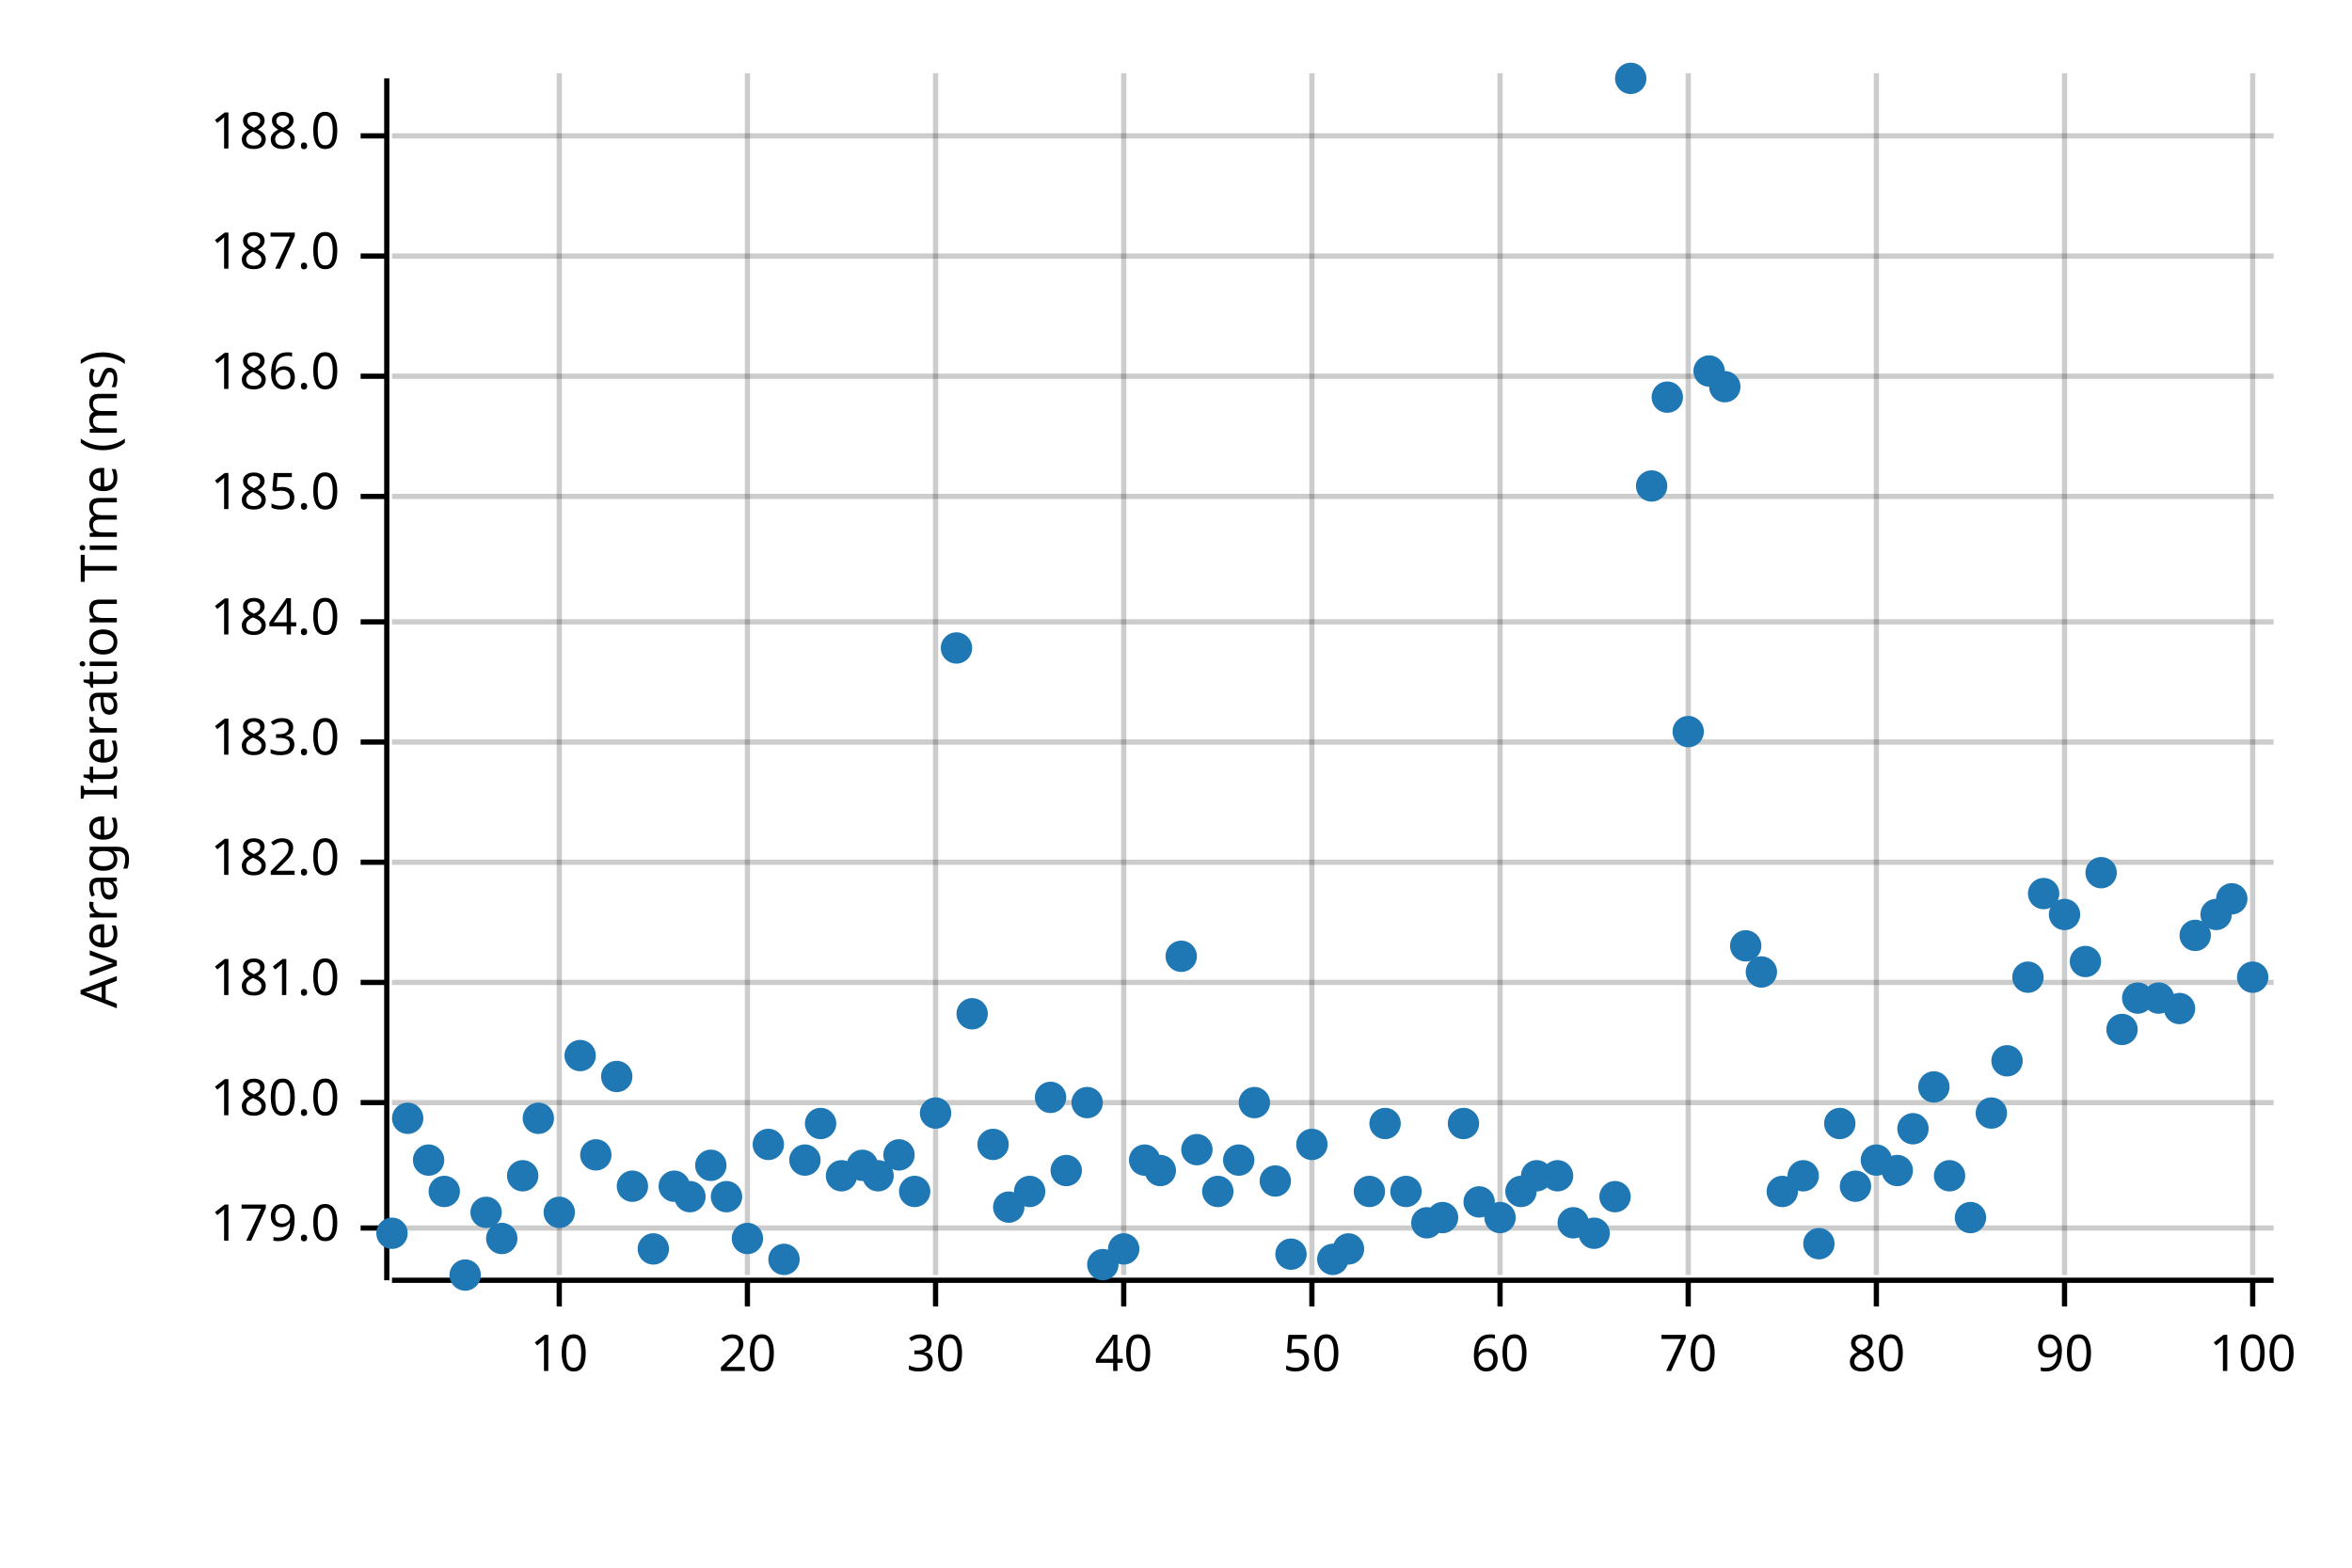
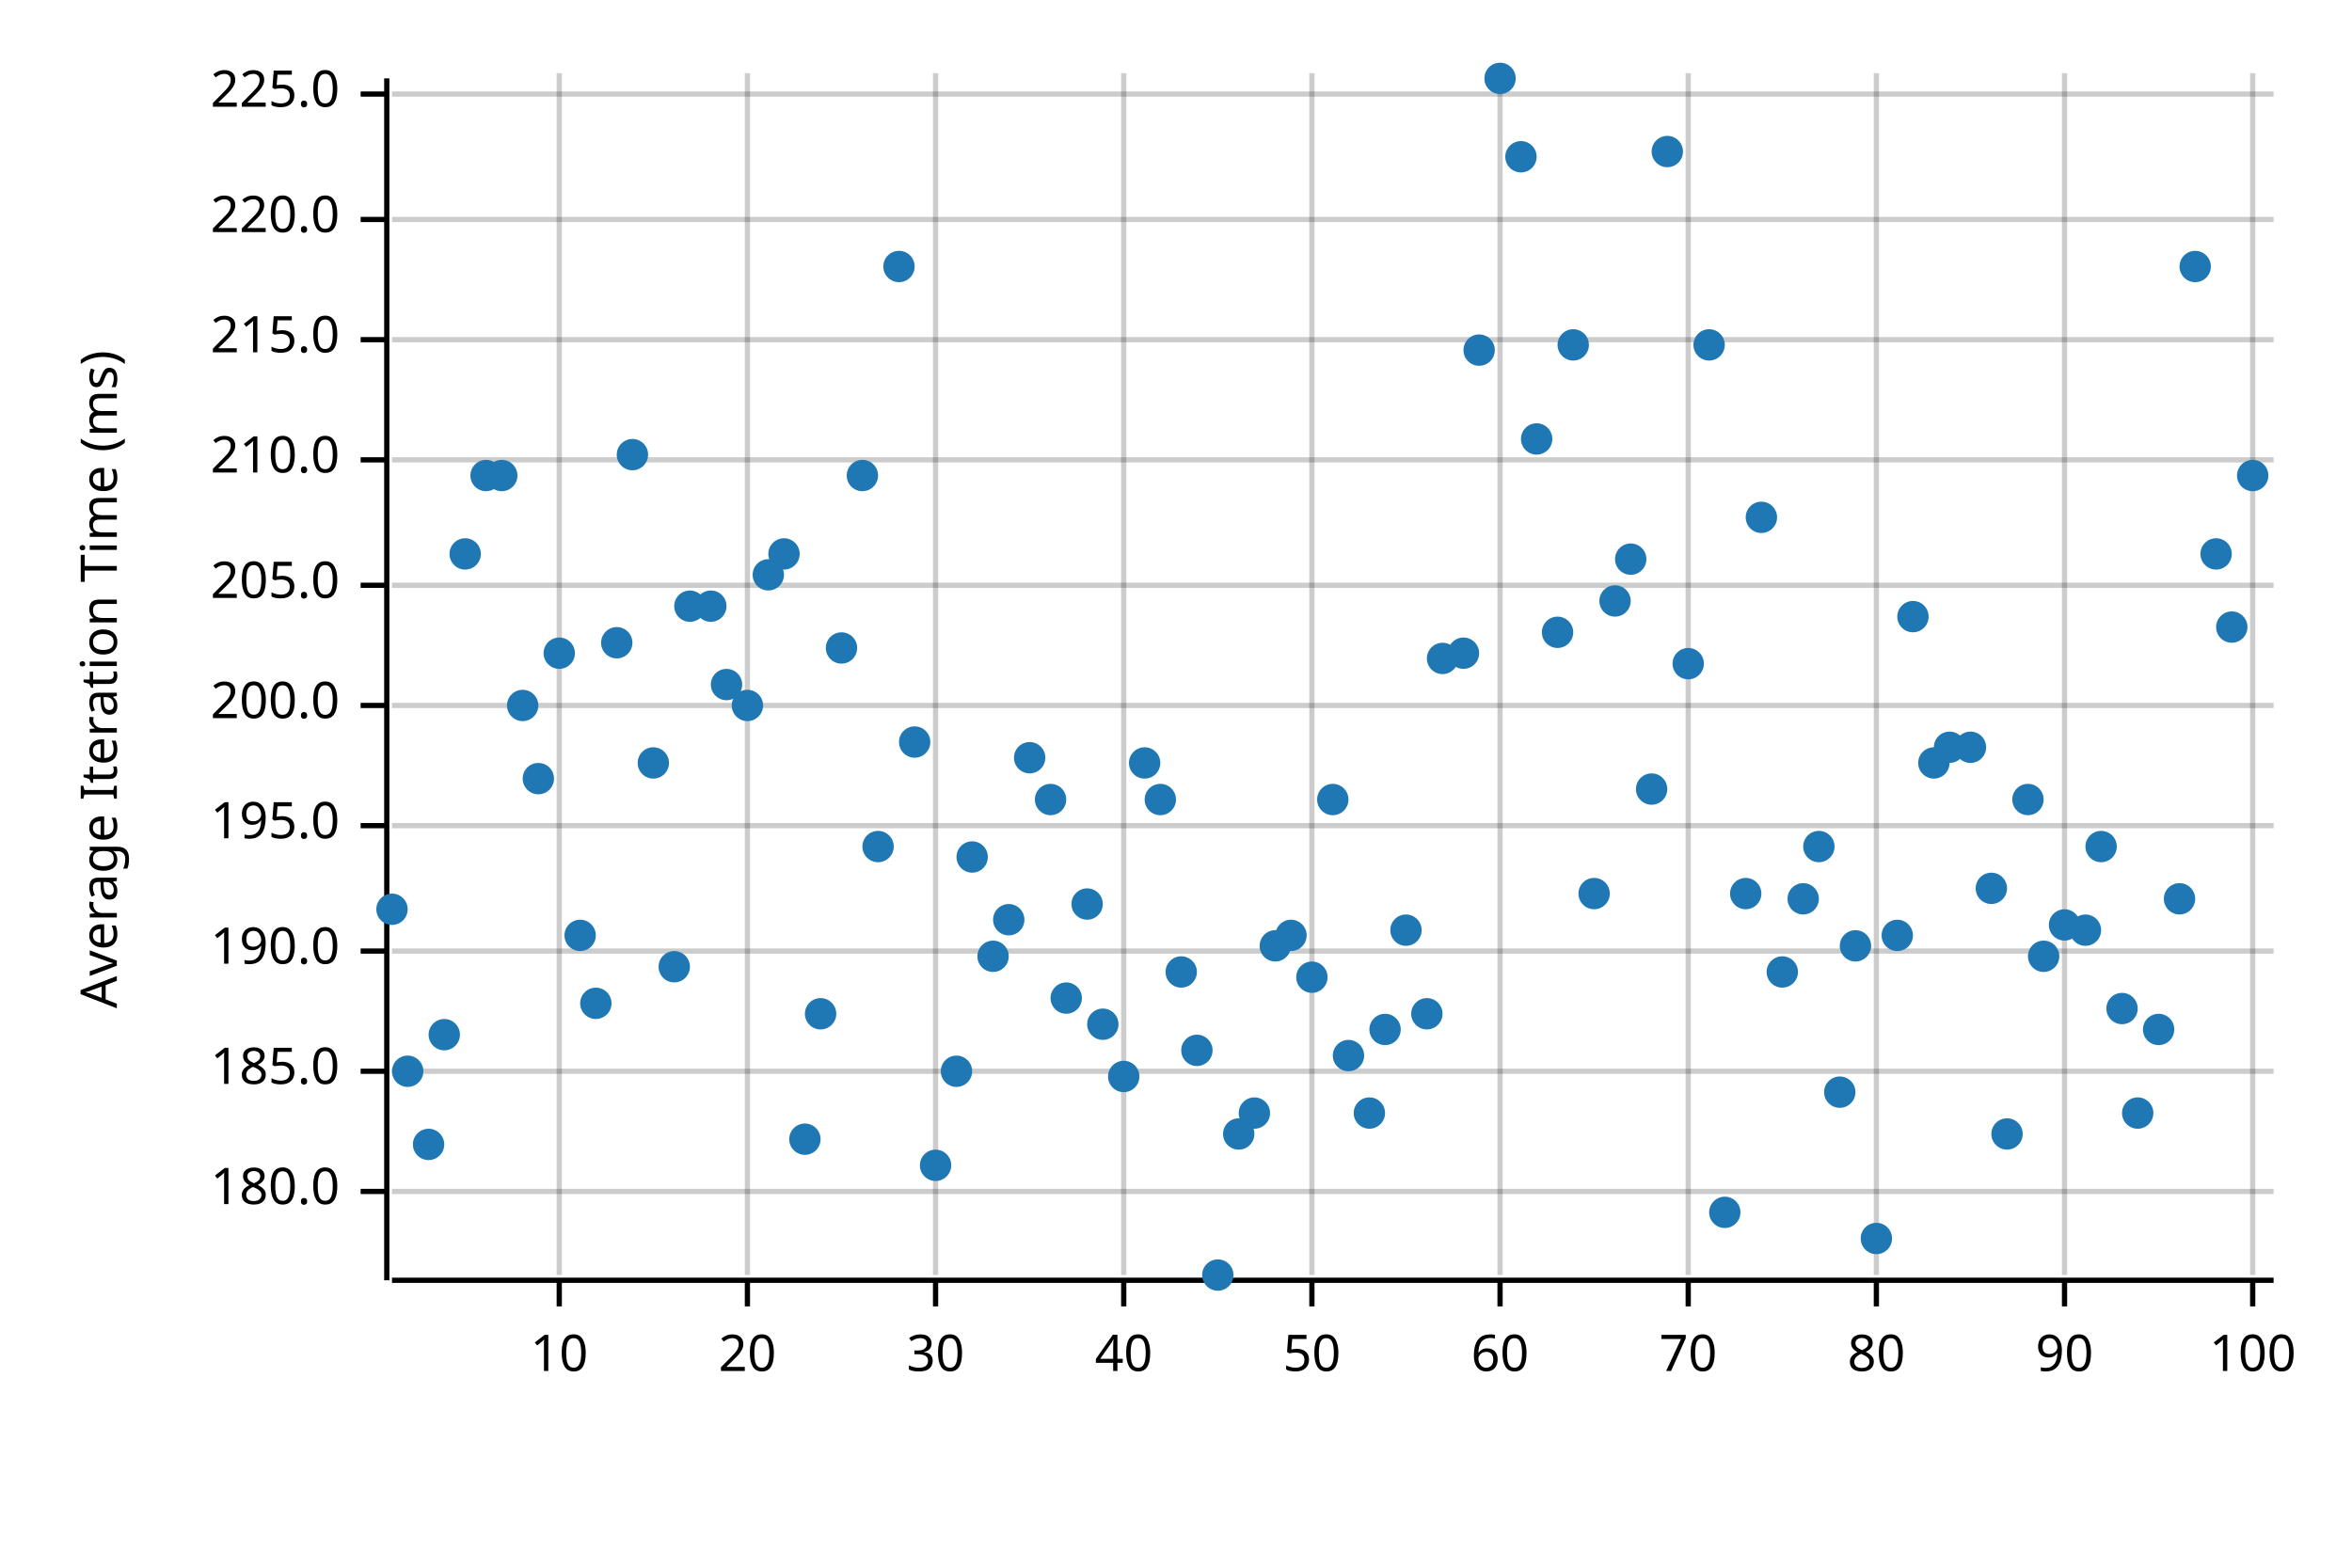
<svg xmlns="http://www.w3.org/2000/svg" width="450" height="300" viewBox="0 0 450 300">
  <text x="15" y="130" dy="0.76em" text-anchor="middle" font-family="sans-serif" font-size="9.677" opacity="1" fill="#000000" transform="rotate(270, 15, 130)">
Average Iteration Time (ms)
</text>
  <line opacity="0.2" stroke="#000000" stroke-width="1" x1="107" y1="244" x2="107" y2="14" />
  <line opacity="0.2" stroke="#000000" stroke-width="1" x1="143" y1="244" x2="143" y2="14" />
  <line opacity="0.2" stroke="#000000" stroke-width="1" x1="179" y1="244" x2="179" y2="14" />
  <line opacity="0.2" stroke="#000000" stroke-width="1" x1="215" y1="244" x2="215" y2="14" />
  <line opacity="0.2" stroke="#000000" stroke-width="1" x1="251" y1="244" x2="251" y2="14" />
  <line opacity="0.2" stroke="#000000" stroke-width="1" x1="287" y1="244" x2="287" y2="14" />
  <line opacity="0.2" stroke="#000000" stroke-width="1" x1="323" y1="244" x2="323" y2="14" />
  <line opacity="0.2" stroke="#000000" stroke-width="1" x1="359" y1="244" x2="359" y2="14" />
  <line opacity="0.2" stroke="#000000" stroke-width="1" x1="395" y1="244" x2="395" y2="14" />
  <line opacity="0.2" stroke="#000000" stroke-width="1" x1="431" y1="244" x2="431" y2="14" />
-   <line opacity="0.2" stroke="#000000" stroke-width="1" x1="75" y1="235" x2="435" y2="235" />
-   <line opacity="0.2" stroke="#000000" stroke-width="1" x1="75" y1="211" x2="435" y2="211" />
-   <line opacity="0.2" stroke="#000000" stroke-width="1" x1="75" y1="188" x2="435" y2="188" />
-   <line opacity="0.2" stroke="#000000" stroke-width="1" x1="75" y1="165" x2="435" y2="165" />
-   <line opacity="0.2" stroke="#000000" stroke-width="1" x1="75" y1="142" x2="435" y2="142" />
-   <line opacity="0.2" stroke="#000000" stroke-width="1" x1="75" y1="119" x2="435" y2="119" />
-   <line opacity="0.2" stroke="#000000" stroke-width="1" x1="75" y1="95" x2="435" y2="95" />
-   <line opacity="0.2" stroke="#000000" stroke-width="1" x1="75" y1="72" x2="435" y2="72" />
-   <line opacity="0.2" stroke="#000000" stroke-width="1" x1="75" y1="49" x2="435" y2="49" />
-   <line opacity="0.2" stroke="#000000" stroke-width="1" x1="75" y1="26" x2="435" y2="26" />
+   <line opacity="0.2" stroke="#000000" stroke-width="1" x1="75" y1="228" x2="435" y2="228" />
+   <line opacity="0.2" stroke="#000000" stroke-width="1" x1="75" y1="205" x2="435" y2="205" />
+   <line opacity="0.2" stroke="#000000" stroke-width="1" x1="75" y1="182" x2="435" y2="182" />
+   <line opacity="0.2" stroke="#000000" stroke-width="1" x1="75" y1="158" x2="435" y2="158" />
+   <line opacity="0.2" stroke="#000000" stroke-width="1" x1="75" y1="135" x2="435" y2="135" />
+   <line opacity="0.2" stroke="#000000" stroke-width="1" x1="75" y1="112" x2="435" y2="112" />
+   <line opacity="0.2" stroke="#000000" stroke-width="1" x1="75" y1="88" x2="435" y2="88" />
+   <line opacity="0.2" stroke="#000000" stroke-width="1" x1="75" y1="65" x2="435" y2="65" />
+   <line opacity="0.2" stroke="#000000" stroke-width="1" x1="75" y1="42" x2="435" y2="42" />
+   <line opacity="0.2" stroke="#000000" stroke-width="1" x1="75" y1="18" x2="435" y2="18" />
  <polyline fill="none" opacity="1" stroke="#000000" stroke-width="1" points="74,15 74,245 " />
-   <text x="65" y="235" dy="0.5ex" text-anchor="end" font-family="sans-serif" font-size="9.677" opacity="1" fill="#000000">
- 179.0
- </text>
-   <polyline fill="none" opacity="1" stroke="#000000" stroke-width="1" points="69,235 74,235 " />
-   <text x="65" y="211" dy="0.5ex" text-anchor="end" font-family="sans-serif" font-size="9.677" opacity="1" fill="#000000">
+   <text x="65" y="228" dy="0.5ex" text-anchor="end" font-family="sans-serif" font-size="9.677" opacity="1" fill="#000000">
180.0
</text>
-   <polyline fill="none" opacity="1" stroke="#000000" stroke-width="1" points="69,211 74,211 " />
-   <text x="65" y="188" dy="0.5ex" text-anchor="end" font-family="sans-serif" font-size="9.677" opacity="1" fill="#000000">
- 181.0
- </text>
-   <polyline fill="none" opacity="1" stroke="#000000" stroke-width="1" points="69,188 74,188 " />
-   <text x="65" y="165" dy="0.5ex" text-anchor="end" font-family="sans-serif" font-size="9.677" opacity="1" fill="#000000">
- 182.0
- </text>
-   <polyline fill="none" opacity="1" stroke="#000000" stroke-width="1" points="69,165 74,165 " />
-   <text x="65" y="142" dy="0.5ex" text-anchor="end" font-family="sans-serif" font-size="9.677" opacity="1" fill="#000000">
- 183.0
- </text>
-   <polyline fill="none" opacity="1" stroke="#000000" stroke-width="1" points="69,142 74,142 " />
-   <text x="65" y="119" dy="0.5ex" text-anchor="end" font-family="sans-serif" font-size="9.677" opacity="1" fill="#000000">
- 184.0
- </text>
-   <polyline fill="none" opacity="1" stroke="#000000" stroke-width="1" points="69,119 74,119 " />
-   <text x="65" y="95" dy="0.5ex" text-anchor="end" font-family="sans-serif" font-size="9.677" opacity="1" fill="#000000">
+   <polyline fill="none" opacity="1" stroke="#000000" stroke-width="1" points="69,228 74,228 " />
+   <text x="65" y="205" dy="0.5ex" text-anchor="end" font-family="sans-serif" font-size="9.677" opacity="1" fill="#000000">
185.0
</text>
-   <polyline fill="none" opacity="1" stroke="#000000" stroke-width="1" points="69,95 74,95 " />
-   <text x="65" y="72" dy="0.5ex" text-anchor="end" font-family="sans-serif" font-size="9.677" opacity="1" fill="#000000">
- 186.0
- </text>
-   <polyline fill="none" opacity="1" stroke="#000000" stroke-width="1" points="69,72 74,72 " />
-   <text x="65" y="49" dy="0.5ex" text-anchor="end" font-family="sans-serif" font-size="9.677" opacity="1" fill="#000000">
- 187.0
- </text>
-   <polyline fill="none" opacity="1" stroke="#000000" stroke-width="1" points="69,49 74,49 " />
-   <text x="65" y="26" dy="0.5ex" text-anchor="end" font-family="sans-serif" font-size="9.677" opacity="1" fill="#000000">
- 188.0
- </text>
-   <polyline fill="none" opacity="1" stroke="#000000" stroke-width="1" points="69,26 74,26 " />
+   <polyline fill="none" opacity="1" stroke="#000000" stroke-width="1" points="69,205 74,205 " />
+   <text x="65" y="182" dy="0.5ex" text-anchor="end" font-family="sans-serif" font-size="9.677" opacity="1" fill="#000000">
+ 190.0
+ </text>
+   <polyline fill="none" opacity="1" stroke="#000000" stroke-width="1" points="69,182 74,182 " />
+   <text x="65" y="158" dy="0.5ex" text-anchor="end" font-family="sans-serif" font-size="9.677" opacity="1" fill="#000000">
+ 195.0
+ </text>
+   <polyline fill="none" opacity="1" stroke="#000000" stroke-width="1" points="69,158 74,158 " />
+   <text x="65" y="135" dy="0.5ex" text-anchor="end" font-family="sans-serif" font-size="9.677" opacity="1" fill="#000000">
+ 200.0
+ </text>
+   <polyline fill="none" opacity="1" stroke="#000000" stroke-width="1" points="69,135 74,135 " />
+   <text x="65" y="112" dy="0.5ex" text-anchor="end" font-family="sans-serif" font-size="9.677" opacity="1" fill="#000000">
+ 205.0
+ </text>
+   <polyline fill="none" opacity="1" stroke="#000000" stroke-width="1" points="69,112 74,112 " />
+   <text x="65" y="88" dy="0.5ex" text-anchor="end" font-family="sans-serif" font-size="9.677" opacity="1" fill="#000000">
+ 210.0
+ </text>
+   <polyline fill="none" opacity="1" stroke="#000000" stroke-width="1" points="69,88 74,88 " />
+   <text x="65" y="65" dy="0.5ex" text-anchor="end" font-family="sans-serif" font-size="9.677" opacity="1" fill="#000000">
+ 215.0
+ </text>
+   <polyline fill="none" opacity="1" stroke="#000000" stroke-width="1" points="69,65 74,65 " />
+   <text x="65" y="42" dy="0.5ex" text-anchor="end" font-family="sans-serif" font-size="9.677" opacity="1" fill="#000000">
+ 220.0
+ </text>
+   <polyline fill="none" opacity="1" stroke="#000000" stroke-width="1" points="69,42 74,42 " />
+   <text x="65" y="18" dy="0.5ex" text-anchor="end" font-family="sans-serif" font-size="9.677" opacity="1" fill="#000000">
+ 225.0
+ </text>
+   <polyline fill="none" opacity="1" stroke="#000000" stroke-width="1" points="69,18 74,18 " />
  <polyline fill="none" opacity="1" stroke="#000000" stroke-width="1" points="75,245 435,245 " />
  <text x="107" y="255" dy="0.76em" text-anchor="middle" font-family="sans-serif" font-size="9.677" opacity="1" fill="#000000">
10
</text>
  <polyline fill="none" opacity="1" stroke="#000000" stroke-width="1" points="107,245 107,250 " />
  <text x="143" y="255" dy="0.76em" text-anchor="middle" font-family="sans-serif" font-size="9.677" opacity="1" fill="#000000">
20
</text>
  <polyline fill="none" opacity="1" stroke="#000000" stroke-width="1" points="143,245 143,250 " />
  <text x="179" y="255" dy="0.76em" text-anchor="middle" font-family="sans-serif" font-size="9.677" opacity="1" fill="#000000">
30
</text>
  <polyline fill="none" opacity="1" stroke="#000000" stroke-width="1" points="179,245 179,250 " />
  <text x="215" y="255" dy="0.76em" text-anchor="middle" font-family="sans-serif" font-size="9.677" opacity="1" fill="#000000">
40
</text>
  <polyline fill="none" opacity="1" stroke="#000000" stroke-width="1" points="215,245 215,250 " />
  <text x="251" y="255" dy="0.76em" text-anchor="middle" font-family="sans-serif" font-size="9.677" opacity="1" fill="#000000">
50
</text>
  <polyline fill="none" opacity="1" stroke="#000000" stroke-width="1" points="251,245 251,250 " />
  <text x="287" y="255" dy="0.76em" text-anchor="middle" font-family="sans-serif" font-size="9.677" opacity="1" fill="#000000">
60
</text>
  <polyline fill="none" opacity="1" stroke="#000000" stroke-width="1" points="287,245 287,250 " />
  <text x="323" y="255" dy="0.76em" text-anchor="middle" font-family="sans-serif" font-size="9.677" opacity="1" fill="#000000">
70
</text>
  <polyline fill="none" opacity="1" stroke="#000000" stroke-width="1" points="323,245 323,250 " />
  <text x="359" y="255" dy="0.76em" text-anchor="middle" font-family="sans-serif" font-size="9.677" opacity="1" fill="#000000">
80
</text>
  <polyline fill="none" opacity="1" stroke="#000000" stroke-width="1" points="359,245 359,250 " />
  <text x="395" y="255" dy="0.76em" text-anchor="middle" font-family="sans-serif" font-size="9.677" opacity="1" fill="#000000">
90
</text>
  <polyline fill="none" opacity="1" stroke="#000000" stroke-width="1" points="395,245 395,250 " />
  <text x="431" y="255" dy="0.76em" text-anchor="middle" font-family="sans-serif" font-size="9.677" opacity="1" fill="#000000">
100
</text>
  <polyline fill="none" opacity="1" stroke="#000000" stroke-width="1" points="431,245 431,250 " />
-   <circle cx="75" cy="236" r="3" opacity="1" fill="#1F78B4" stroke="none" stroke-width="1" />
-   <circle cx="78" cy="214" r="3" opacity="1" fill="#1F78B4" stroke="none" stroke-width="1" />
-   <circle cx="82" cy="222" r="3" opacity="1" fill="#1F78B4" stroke="none" stroke-width="1" />
-   <circle cx="85" cy="228" r="3" opacity="1" fill="#1F78B4" stroke="none" stroke-width="1" />
-   <circle cx="89" cy="244" r="3" opacity="1" fill="#1F78B4" stroke="none" stroke-width="1" />
-   <circle cx="93" cy="232" r="3" opacity="1" fill="#1F78B4" stroke="none" stroke-width="1" />
-   <circle cx="96" cy="237" r="3" opacity="1" fill="#1F78B4" stroke="none" stroke-width="1" />
-   <circle cx="100" cy="225" r="3" opacity="1" fill="#1F78B4" stroke="none" stroke-width="1" />
-   <circle cx="103" cy="214" r="3" opacity="1" fill="#1F78B4" stroke="none" stroke-width="1" />
-   <circle cx="107" cy="232" r="3" opacity="1" fill="#1F78B4" stroke="none" stroke-width="1" />
-   <circle cx="111" cy="202" r="3" opacity="1" fill="#1F78B4" stroke="none" stroke-width="1" />
-   <circle cx="114" cy="221" r="3" opacity="1" fill="#1F78B4" stroke="none" stroke-width="1" />
-   <circle cx="118" cy="206" r="3" opacity="1" fill="#1F78B4" stroke="none" stroke-width="1" />
-   <circle cx="121" cy="227" r="3" opacity="1" fill="#1F78B4" stroke="none" stroke-width="1" />
-   <circle cx="125" cy="239" r="3" opacity="1" fill="#1F78B4" stroke="none" stroke-width="1" />
-   <circle cx="129" cy="227" r="3" opacity="1" fill="#1F78B4" stroke="none" stroke-width="1" />
-   <circle cx="132" cy="229" r="3" opacity="1" fill="#1F78B4" stroke="none" stroke-width="1" />
-   <circle cx="136" cy="223" r="3" opacity="1" fill="#1F78B4" stroke="none" stroke-width="1" />
-   <circle cx="139" cy="229" r="3" opacity="1" fill="#1F78B4" stroke="none" stroke-width="1" />
-   <circle cx="143" cy="237" r="3" opacity="1" fill="#1F78B4" stroke="none" stroke-width="1" />
-   <circle cx="147" cy="219" r="3" opacity="1" fill="#1F78B4" stroke="none" stroke-width="1" />
-   <circle cx="150" cy="241" r="3" opacity="1" fill="#1F78B4" stroke="none" stroke-width="1" />
-   <circle cx="154" cy="222" r="3" opacity="1" fill="#1F78B4" stroke="none" stroke-width="1" />
-   <circle cx="157" cy="215" r="3" opacity="1" fill="#1F78B4" stroke="none" stroke-width="1" />
-   <circle cx="161" cy="225" r="3" opacity="1" fill="#1F78B4" stroke="none" stroke-width="1" />
-   <circle cx="165" cy="223" r="3" opacity="1" fill="#1F78B4" stroke="none" stroke-width="1" />
-   <circle cx="168" cy="225" r="3" opacity="1" fill="#1F78B4" stroke="none" stroke-width="1" />
-   <circle cx="172" cy="221" r="3" opacity="1" fill="#1F78B4" stroke="none" stroke-width="1" />
-   <circle cx="175" cy="228" r="3" opacity="1" fill="#1F78B4" stroke="none" stroke-width="1" />
-   <circle cx="179" cy="213" r="3" opacity="1" fill="#1F78B4" stroke="none" stroke-width="1" />
-   <circle cx="183" cy="124" r="3" opacity="1" fill="#1F78B4" stroke="none" stroke-width="1" />
-   <circle cx="186" cy="194" r="3" opacity="1" fill="#1F78B4" stroke="none" stroke-width="1" />
-   <circle cx="190" cy="219" r="3" opacity="1" fill="#1F78B4" stroke="none" stroke-width="1" />
-   <circle cx="193" cy="231" r="3" opacity="1" fill="#1F78B4" stroke="none" stroke-width="1" />
-   <circle cx="197" cy="228" r="3" opacity="1" fill="#1F78B4" stroke="none" stroke-width="1" />
-   <circle cx="201" cy="210" r="3" opacity="1" fill="#1F78B4" stroke="none" stroke-width="1" />
-   <circle cx="204" cy="224" r="3" opacity="1" fill="#1F78B4" stroke="none" stroke-width="1" />
-   <circle cx="208" cy="211" r="3" opacity="1" fill="#1F78B4" stroke="none" stroke-width="1" />
-   <circle cx="211" cy="242" r="3" opacity="1" fill="#1F78B4" stroke="none" stroke-width="1" />
-   <circle cx="215" cy="239" r="3" opacity="1" fill="#1F78B4" stroke="none" stroke-width="1" />
-   <circle cx="219" cy="222" r="3" opacity="1" fill="#1F78B4" stroke="none" stroke-width="1" />
-   <circle cx="222" cy="224" r="3" opacity="1" fill="#1F78B4" stroke="none" stroke-width="1" />
-   <circle cx="226" cy="183" r="3" opacity="1" fill="#1F78B4" stroke="none" stroke-width="1" />
-   <circle cx="229" cy="220" r="3" opacity="1" fill="#1F78B4" stroke="none" stroke-width="1" />
-   <circle cx="233" cy="228" r="3" opacity="1" fill="#1F78B4" stroke="none" stroke-width="1" />
-   <circle cx="237" cy="222" r="3" opacity="1" fill="#1F78B4" stroke="none" stroke-width="1" />
-   <circle cx="240" cy="211" r="3" opacity="1" fill="#1F78B4" stroke="none" stroke-width="1" />
-   <circle cx="244" cy="226" r="3" opacity="1" fill="#1F78B4" stroke="none" stroke-width="1" />
-   <circle cx="247" cy="240" r="3" opacity="1" fill="#1F78B4" stroke="none" stroke-width="1" />
-   <circle cx="251" cy="219" r="3" opacity="1" fill="#1F78B4" stroke="none" stroke-width="1" />
-   <circle cx="255" cy="241" r="3" opacity="1" fill="#1F78B4" stroke="none" stroke-width="1" />
-   <circle cx="258" cy="239" r="3" opacity="1" fill="#1F78B4" stroke="none" stroke-width="1" />
-   <circle cx="262" cy="228" r="3" opacity="1" fill="#1F78B4" stroke="none" stroke-width="1" />
-   <circle cx="265" cy="215" r="3" opacity="1" fill="#1F78B4" stroke="none" stroke-width="1" />
-   <circle cx="269" cy="228" r="3" opacity="1" fill="#1F78B4" stroke="none" stroke-width="1" />
-   <circle cx="273" cy="234" r="3" opacity="1" fill="#1F78B4" stroke="none" stroke-width="1" />
-   <circle cx="276" cy="233" r="3" opacity="1" fill="#1F78B4" stroke="none" stroke-width="1" />
-   <circle cx="280" cy="215" r="3" opacity="1" fill="#1F78B4" stroke="none" stroke-width="1" />
-   <circle cx="283" cy="230" r="3" opacity="1" fill="#1F78B4" stroke="none" stroke-width="1" />
-   <circle cx="287" cy="233" r="3" opacity="1" fill="#1F78B4" stroke="none" stroke-width="1" />
-   <circle cx="291" cy="228" r="3" opacity="1" fill="#1F78B4" stroke="none" stroke-width="1" />
-   <circle cx="294" cy="225" r="3" opacity="1" fill="#1F78B4" stroke="none" stroke-width="1" />
-   <circle cx="298" cy="225" r="3" opacity="1" fill="#1F78B4" stroke="none" stroke-width="1" />
-   <circle cx="301" cy="234" r="3" opacity="1" fill="#1F78B4" stroke="none" stroke-width="1" />
-   <circle cx="305" cy="236" r="3" opacity="1" fill="#1F78B4" stroke="none" stroke-width="1" />
-   <circle cx="309" cy="229" r="3" opacity="1" fill="#1F78B4" stroke="none" stroke-width="1" />
-   <circle cx="312" cy="15" r="3" opacity="1" fill="#1F78B4" stroke="none" stroke-width="1" />
-   <circle cx="316" cy="93" r="3" opacity="1" fill="#1F78B4" stroke="none" stroke-width="1" />
-   <circle cx="319" cy="76" r="3" opacity="1" fill="#1F78B4" stroke="none" stroke-width="1" />
-   <circle cx="323" cy="140" r="3" opacity="1" fill="#1F78B4" stroke="none" stroke-width="1" />
-   <circle cx="327" cy="71" r="3" opacity="1" fill="#1F78B4" stroke="none" stroke-width="1" />
-   <circle cx="330" cy="74" r="3" opacity="1" fill="#1F78B4" stroke="none" stroke-width="1" />
-   <circle cx="334" cy="181" r="3" opacity="1" fill="#1F78B4" stroke="none" stroke-width="1" />
-   <circle cx="337" cy="186" r="3" opacity="1" fill="#1F78B4" stroke="none" stroke-width="1" />
-   <circle cx="341" cy="228" r="3" opacity="1" fill="#1F78B4" stroke="none" stroke-width="1" />
-   <circle cx="345" cy="225" r="3" opacity="1" fill="#1F78B4" stroke="none" stroke-width="1" />
-   <circle cx="348" cy="238" r="3" opacity="1" fill="#1F78B4" stroke="none" stroke-width="1" />
-   <circle cx="352" cy="215" r="3" opacity="1" fill="#1F78B4" stroke="none" stroke-width="1" />
-   <circle cx="355" cy="227" r="3" opacity="1" fill="#1F78B4" stroke="none" stroke-width="1" />
-   <circle cx="359" cy="222" r="3" opacity="1" fill="#1F78B4" stroke="none" stroke-width="1" />
-   <circle cx="363" cy="224" r="3" opacity="1" fill="#1F78B4" stroke="none" stroke-width="1" />
-   <circle cx="366" cy="216" r="3" opacity="1" fill="#1F78B4" stroke="none" stroke-width="1" />
-   <circle cx="370" cy="208" r="3" opacity="1" fill="#1F78B4" stroke="none" stroke-width="1" />
-   <circle cx="373" cy="225" r="3" opacity="1" fill="#1F78B4" stroke="none" stroke-width="1" />
-   <circle cx="377" cy="233" r="3" opacity="1" fill="#1F78B4" stroke="none" stroke-width="1" />
-   <circle cx="381" cy="213" r="3" opacity="1" fill="#1F78B4" stroke="none" stroke-width="1" />
-   <circle cx="384" cy="203" r="3" opacity="1" fill="#1F78B4" stroke="none" stroke-width="1" />
-   <circle cx="388" cy="187" r="3" opacity="1" fill="#1F78B4" stroke="none" stroke-width="1" />
-   <circle cx="391" cy="171" r="3" opacity="1" fill="#1F78B4" stroke="none" stroke-width="1" />
-   <circle cx="395" cy="175" r="3" opacity="1" fill="#1F78B4" stroke="none" stroke-width="1" />
-   <circle cx="399" cy="184" r="3" opacity="1" fill="#1F78B4" stroke="none" stroke-width="1" />
-   <circle cx="402" cy="167" r="3" opacity="1" fill="#1F78B4" stroke="none" stroke-width="1" />
-   <circle cx="406" cy="197" r="3" opacity="1" fill="#1F78B4" stroke="none" stroke-width="1" />
-   <circle cx="409" cy="191" r="3" opacity="1" fill="#1F78B4" stroke="none" stroke-width="1" />
-   <circle cx="413" cy="191" r="3" opacity="1" fill="#1F78B4" stroke="none" stroke-width="1" />
-   <circle cx="417" cy="193" r="3" opacity="1" fill="#1F78B4" stroke="none" stroke-width="1" />
-   <circle cx="420" cy="179" r="3" opacity="1" fill="#1F78B4" stroke="none" stroke-width="1" />
-   <circle cx="424" cy="175" r="3" opacity="1" fill="#1F78B4" stroke="none" stroke-width="1" />
-   <circle cx="427" cy="172" r="3" opacity="1" fill="#1F78B4" stroke="none" stroke-width="1" />
-   <circle cx="431" cy="187" r="3" opacity="1" fill="#1F78B4" stroke="none" stroke-width="1" />
+   <circle cx="75" cy="174" r="3" opacity="1" fill="#1F78B4" stroke="none" stroke-width="1" />
+   <circle cx="78" cy="205" r="3" opacity="1" fill="#1F78B4" stroke="none" stroke-width="1" />
+   <circle cx="82" cy="219" r="3" opacity="1" fill="#1F78B4" stroke="none" stroke-width="1" />
+   <circle cx="85" cy="198" r="3" opacity="1" fill="#1F78B4" stroke="none" stroke-width="1" />
+   <circle cx="89" cy="106" r="3" opacity="1" fill="#1F78B4" stroke="none" stroke-width="1" />
+   <circle cx="93" cy="91" r="3" opacity="1" fill="#1F78B4" stroke="none" stroke-width="1" />
+   <circle cx="96" cy="91" r="3" opacity="1" fill="#1F78B4" stroke="none" stroke-width="1" />
+   <circle cx="100" cy="135" r="3" opacity="1" fill="#1F78B4" stroke="none" stroke-width="1" />
+   <circle cx="103" cy="149" r="3" opacity="1" fill="#1F78B4" stroke="none" stroke-width="1" />
+   <circle cx="107" cy="125" r="3" opacity="1" fill="#1F78B4" stroke="none" stroke-width="1" />
+   <circle cx="111" cy="179" r="3" opacity="1" fill="#1F78B4" stroke="none" stroke-width="1" />
+   <circle cx="114" cy="192" r="3" opacity="1" fill="#1F78B4" stroke="none" stroke-width="1" />
+   <circle cx="118" cy="123" r="3" opacity="1" fill="#1F78B4" stroke="none" stroke-width="1" />
+   <circle cx="121" cy="87" r="3" opacity="1" fill="#1F78B4" stroke="none" stroke-width="1" />
+   <circle cx="125" cy="146" r="3" opacity="1" fill="#1F78B4" stroke="none" stroke-width="1" />
+   <circle cx="129" cy="185" r="3" opacity="1" fill="#1F78B4" stroke="none" stroke-width="1" />
+   <circle cx="132" cy="116" r="3" opacity="1" fill="#1F78B4" stroke="none" stroke-width="1" />
+   <circle cx="136" cy="116" r="3" opacity="1" fill="#1F78B4" stroke="none" stroke-width="1" />
+   <circle cx="139" cy="131" r="3" opacity="1" fill="#1F78B4" stroke="none" stroke-width="1" />
+   <circle cx="143" cy="135" r="3" opacity="1" fill="#1F78B4" stroke="none" stroke-width="1" />
+   <circle cx="147" cy="110" r="3" opacity="1" fill="#1F78B4" stroke="none" stroke-width="1" />
+   <circle cx="150" cy="106" r="3" opacity="1" fill="#1F78B4" stroke="none" stroke-width="1" />
+   <circle cx="154" cy="218" r="3" opacity="1" fill="#1F78B4" stroke="none" stroke-width="1" />
+   <circle cx="157" cy="194" r="3" opacity="1" fill="#1F78B4" stroke="none" stroke-width="1" />
+   <circle cx="161" cy="124" r="3" opacity="1" fill="#1F78B4" stroke="none" stroke-width="1" />
+   <circle cx="165" cy="91" r="3" opacity="1" fill="#1F78B4" stroke="none" stroke-width="1" />
+   <circle cx="168" cy="162" r="3" opacity="1" fill="#1F78B4" stroke="none" stroke-width="1" />
+   <circle cx="172" cy="51" r="3" opacity="1" fill="#1F78B4" stroke="none" stroke-width="1" />
+   <circle cx="175" cy="142" r="3" opacity="1" fill="#1F78B4" stroke="none" stroke-width="1" />
+   <circle cx="179" cy="223" r="3" opacity="1" fill="#1F78B4" stroke="none" stroke-width="1" />
+   <circle cx="183" cy="205" r="3" opacity="1" fill="#1F78B4" stroke="none" stroke-width="1" />
+   <circle cx="186" cy="164" r="3" opacity="1" fill="#1F78B4" stroke="none" stroke-width="1" />
+   <circle cx="190" cy="183" r="3" opacity="1" fill="#1F78B4" stroke="none" stroke-width="1" />
+   <circle cx="193" cy="176" r="3" opacity="1" fill="#1F78B4" stroke="none" stroke-width="1" />
+   <circle cx="197" cy="145" r="3" opacity="1" fill="#1F78B4" stroke="none" stroke-width="1" />
+   <circle cx="201" cy="153" r="3" opacity="1" fill="#1F78B4" stroke="none" stroke-width="1" />
+   <circle cx="204" cy="191" r="3" opacity="1" fill="#1F78B4" stroke="none" stroke-width="1" />
+   <circle cx="208" cy="173" r="3" opacity="1" fill="#1F78B4" stroke="none" stroke-width="1" />
+   <circle cx="211" cy="196" r="3" opacity="1" fill="#1F78B4" stroke="none" stroke-width="1" />
+   <circle cx="215" cy="206" r="3" opacity="1" fill="#1F78B4" stroke="none" stroke-width="1" />
+   <circle cx="219" cy="146" r="3" opacity="1" fill="#1F78B4" stroke="none" stroke-width="1" />
+   <circle cx="222" cy="153" r="3" opacity="1" fill="#1F78B4" stroke="none" stroke-width="1" />
+   <circle cx="226" cy="186" r="3" opacity="1" fill="#1F78B4" stroke="none" stroke-width="1" />
+   <circle cx="229" cy="201" r="3" opacity="1" fill="#1F78B4" stroke="none" stroke-width="1" />
+   <circle cx="233" cy="244" r="3" opacity="1" fill="#1F78B4" stroke="none" stroke-width="1" />
+   <circle cx="237" cy="217" r="3" opacity="1" fill="#1F78B4" stroke="none" stroke-width="1" />
+   <circle cx="240" cy="213" r="3" opacity="1" fill="#1F78B4" stroke="none" stroke-width="1" />
+   <circle cx="244" cy="181" r="3" opacity="1" fill="#1F78B4" stroke="none" stroke-width="1" />
+   <circle cx="247" cy="179" r="3" opacity="1" fill="#1F78B4" stroke="none" stroke-width="1" />
+   <circle cx="251" cy="187" r="3" opacity="1" fill="#1F78B4" stroke="none" stroke-width="1" />
+   <circle cx="255" cy="153" r="3" opacity="1" fill="#1F78B4" stroke="none" stroke-width="1" />
+   <circle cx="258" cy="202" r="3" opacity="1" fill="#1F78B4" stroke="none" stroke-width="1" />
+   <circle cx="262" cy="213" r="3" opacity="1" fill="#1F78B4" stroke="none" stroke-width="1" />
+   <circle cx="265" cy="197" r="3" opacity="1" fill="#1F78B4" stroke="none" stroke-width="1" />
+   <circle cx="269" cy="178" r="3" opacity="1" fill="#1F78B4" stroke="none" stroke-width="1" />
+   <circle cx="273" cy="194" r="3" opacity="1" fill="#1F78B4" stroke="none" stroke-width="1" />
+   <circle cx="276" cy="126" r="3" opacity="1" fill="#1F78B4" stroke="none" stroke-width="1" />
+   <circle cx="280" cy="125" r="3" opacity="1" fill="#1F78B4" stroke="none" stroke-width="1" />
+   <circle cx="283" cy="67" r="3" opacity="1" fill="#1F78B4" stroke="none" stroke-width="1" />
+   <circle cx="287" cy="15" r="3" opacity="1" fill="#1F78B4" stroke="none" stroke-width="1" />
+   <circle cx="291" cy="30" r="3" opacity="1" fill="#1F78B4" stroke="none" stroke-width="1" />
+   <circle cx="294" cy="84" r="3" opacity="1" fill="#1F78B4" stroke="none" stroke-width="1" />
+   <circle cx="298" cy="121" r="3" opacity="1" fill="#1F78B4" stroke="none" stroke-width="1" />
+   <circle cx="301" cy="66" r="3" opacity="1" fill="#1F78B4" stroke="none" stroke-width="1" />
+   <circle cx="305" cy="171" r="3" opacity="1" fill="#1F78B4" stroke="none" stroke-width="1" />
+   <circle cx="309" cy="115" r="3" opacity="1" fill="#1F78B4" stroke="none" stroke-width="1" />
+   <circle cx="312" cy="107" r="3" opacity="1" fill="#1F78B4" stroke="none" stroke-width="1" />
+   <circle cx="316" cy="151" r="3" opacity="1" fill="#1F78B4" stroke="none" stroke-width="1" />
+   <circle cx="319" cy="29" r="3" opacity="1" fill="#1F78B4" stroke="none" stroke-width="1" />
+   <circle cx="323" cy="127" r="3" opacity="1" fill="#1F78B4" stroke="none" stroke-width="1" />
+   <circle cx="327" cy="66" r="3" opacity="1" fill="#1F78B4" stroke="none" stroke-width="1" />
+   <circle cx="330" cy="232" r="3" opacity="1" fill="#1F78B4" stroke="none" stroke-width="1" />
+   <circle cx="334" cy="171" r="3" opacity="1" fill="#1F78B4" stroke="none" stroke-width="1" />
+   <circle cx="337" cy="99" r="3" opacity="1" fill="#1F78B4" stroke="none" stroke-width="1" />
+   <circle cx="341" cy="186" r="3" opacity="1" fill="#1F78B4" stroke="none" stroke-width="1" />
+   <circle cx="345" cy="172" r="3" opacity="1" fill="#1F78B4" stroke="none" stroke-width="1" />
+   <circle cx="348" cy="162" r="3" opacity="1" fill="#1F78B4" stroke="none" stroke-width="1" />
+   <circle cx="352" cy="209" r="3" opacity="1" fill="#1F78B4" stroke="none" stroke-width="1" />
+   <circle cx="355" cy="181" r="3" opacity="1" fill="#1F78B4" stroke="none" stroke-width="1" />
+   <circle cx="359" cy="237" r="3" opacity="1" fill="#1F78B4" stroke="none" stroke-width="1" />
+   <circle cx="363" cy="179" r="3" opacity="1" fill="#1F78B4" stroke="none" stroke-width="1" />
+   <circle cx="366" cy="118" r="3" opacity="1" fill="#1F78B4" stroke="none" stroke-width="1" />
+   <circle cx="370" cy="146" r="3" opacity="1" fill="#1F78B4" stroke="none" stroke-width="1" />
+   <circle cx="373" cy="143" r="3" opacity="1" fill="#1F78B4" stroke="none" stroke-width="1" />
+   <circle cx="377" cy="143" r="3" opacity="1" fill="#1F78B4" stroke="none" stroke-width="1" />
+   <circle cx="381" cy="170" r="3" opacity="1" fill="#1F78B4" stroke="none" stroke-width="1" />
+   <circle cx="384" cy="217" r="3" opacity="1" fill="#1F78B4" stroke="none" stroke-width="1" />
+   <circle cx="388" cy="153" r="3" opacity="1" fill="#1F78B4" stroke="none" stroke-width="1" />
+   <circle cx="391" cy="183" r="3" opacity="1" fill="#1F78B4" stroke="none" stroke-width="1" />
+   <circle cx="395" cy="177" r="3" opacity="1" fill="#1F78B4" stroke="none" stroke-width="1" />
+   <circle cx="399" cy="178" r="3" opacity="1" fill="#1F78B4" stroke="none" stroke-width="1" />
+   <circle cx="402" cy="162" r="3" opacity="1" fill="#1F78B4" stroke="none" stroke-width="1" />
+   <circle cx="406" cy="193" r="3" opacity="1" fill="#1F78B4" stroke="none" stroke-width="1" />
+   <circle cx="409" cy="213" r="3" opacity="1" fill="#1F78B4" stroke="none" stroke-width="1" />
+   <circle cx="413" cy="197" r="3" opacity="1" fill="#1F78B4" stroke="none" stroke-width="1" />
+   <circle cx="417" cy="172" r="3" opacity="1" fill="#1F78B4" stroke="none" stroke-width="1" />
+   <circle cx="420" cy="51" r="3" opacity="1" fill="#1F78B4" stroke="none" stroke-width="1" />
+   <circle cx="424" cy="106" r="3" opacity="1" fill="#1F78B4" stroke="none" stroke-width="1" />
+   <circle cx="427" cy="120" r="3" opacity="1" fill="#1F78B4" stroke="none" stroke-width="1" />
+   <circle cx="431" cy="91" r="3" opacity="1" fill="#1F78B4" stroke="none" stroke-width="1" />
</svg>
